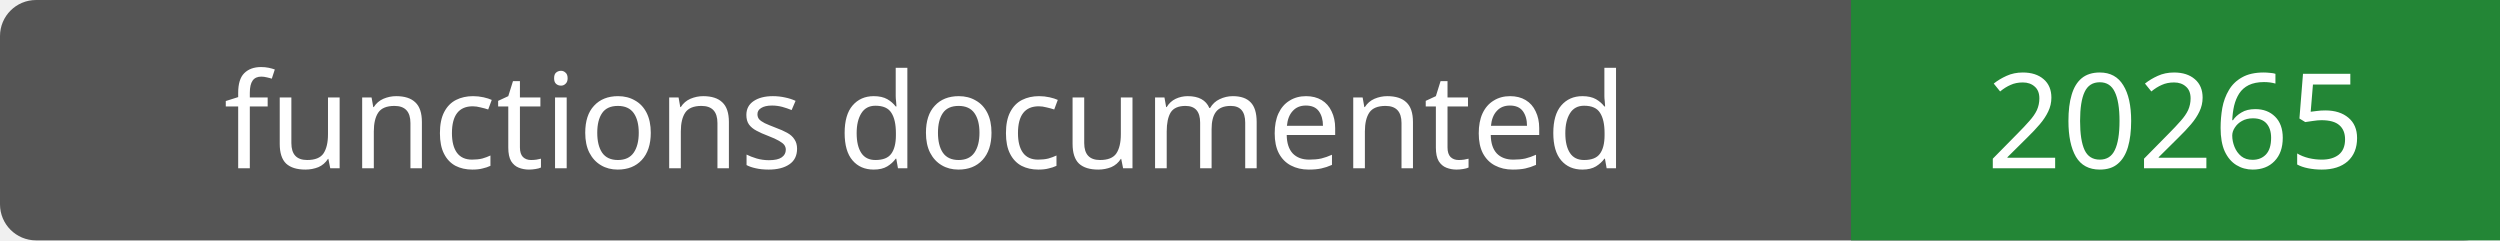
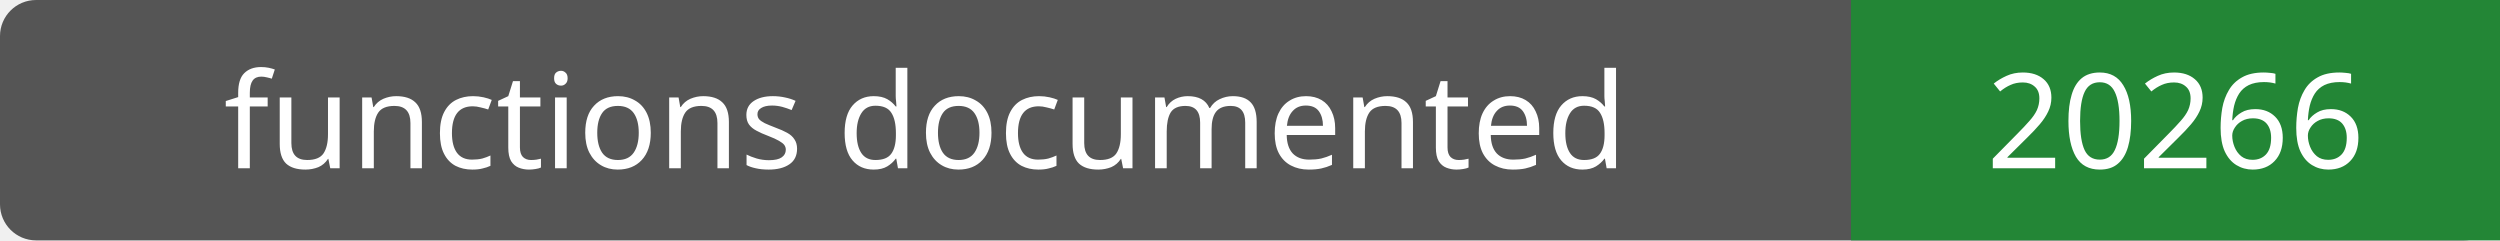
- <svg xmlns="http://www.w3.org/2000/svg" width="208" height="20" role="img" aria-label="functions documented: 20265">
+ <svg xmlns="http://www.w3.org/2000/svg" width="208" height="20" role="img" aria-label="functions documented: 20266">
  <rect width="208" height="20" rx="3" fill="#555" />
  <path fill="#238636" d="M154 0h54v20H154z" />
  <g fill="#fff" text-anchor="middle" font-family="Verdana,sans-serif" font-size="11">
    <text x="77.0" y="14">functions documented</text>
-     <text x="181.0" y="14">20265</text>
+     <text x="181.0" y="14">20266</text>
  </g>
</svg>
